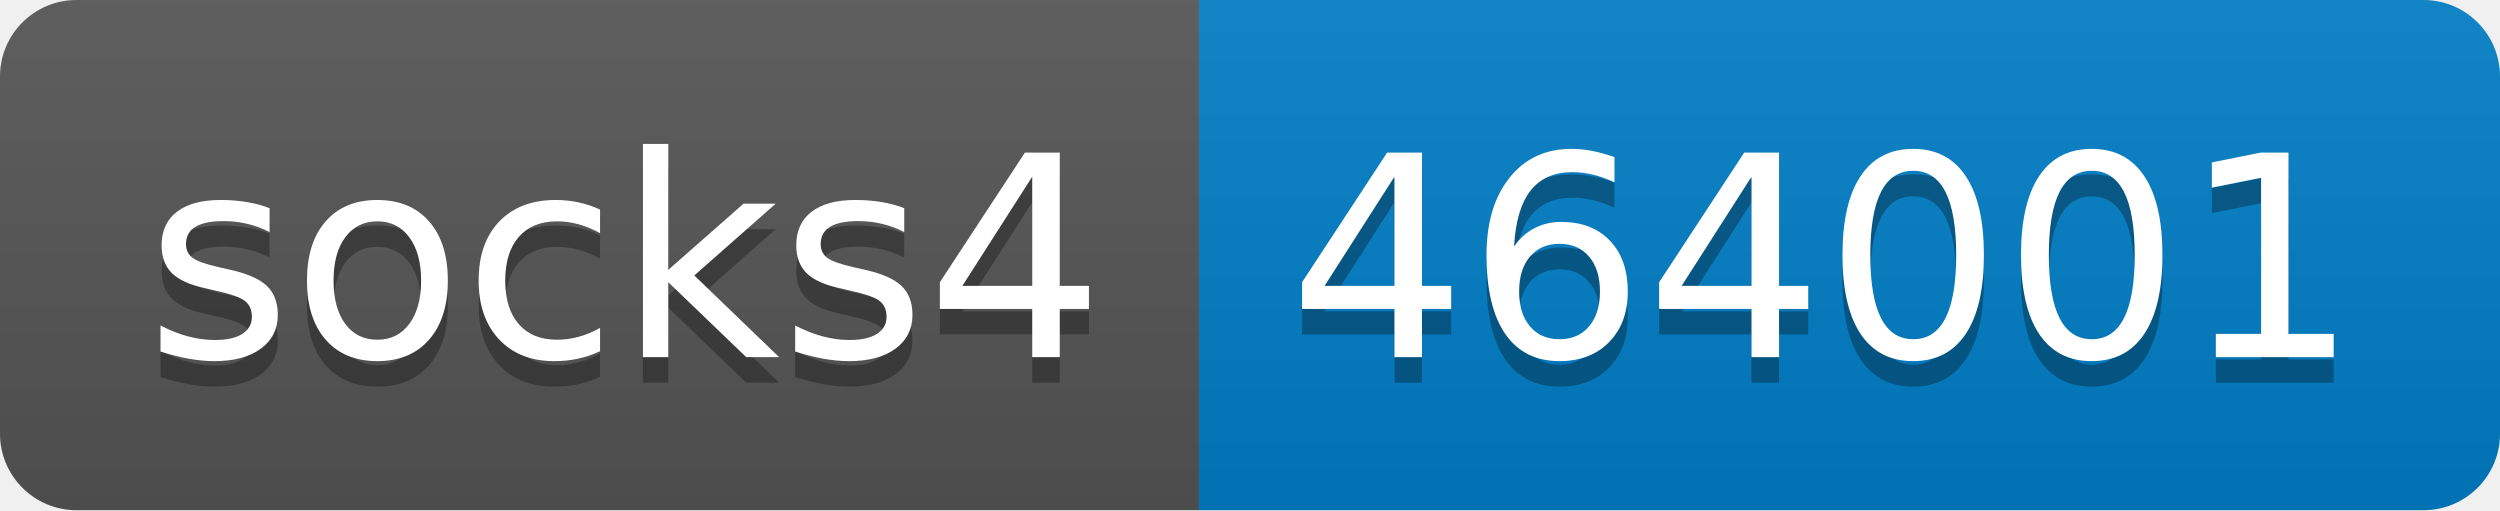
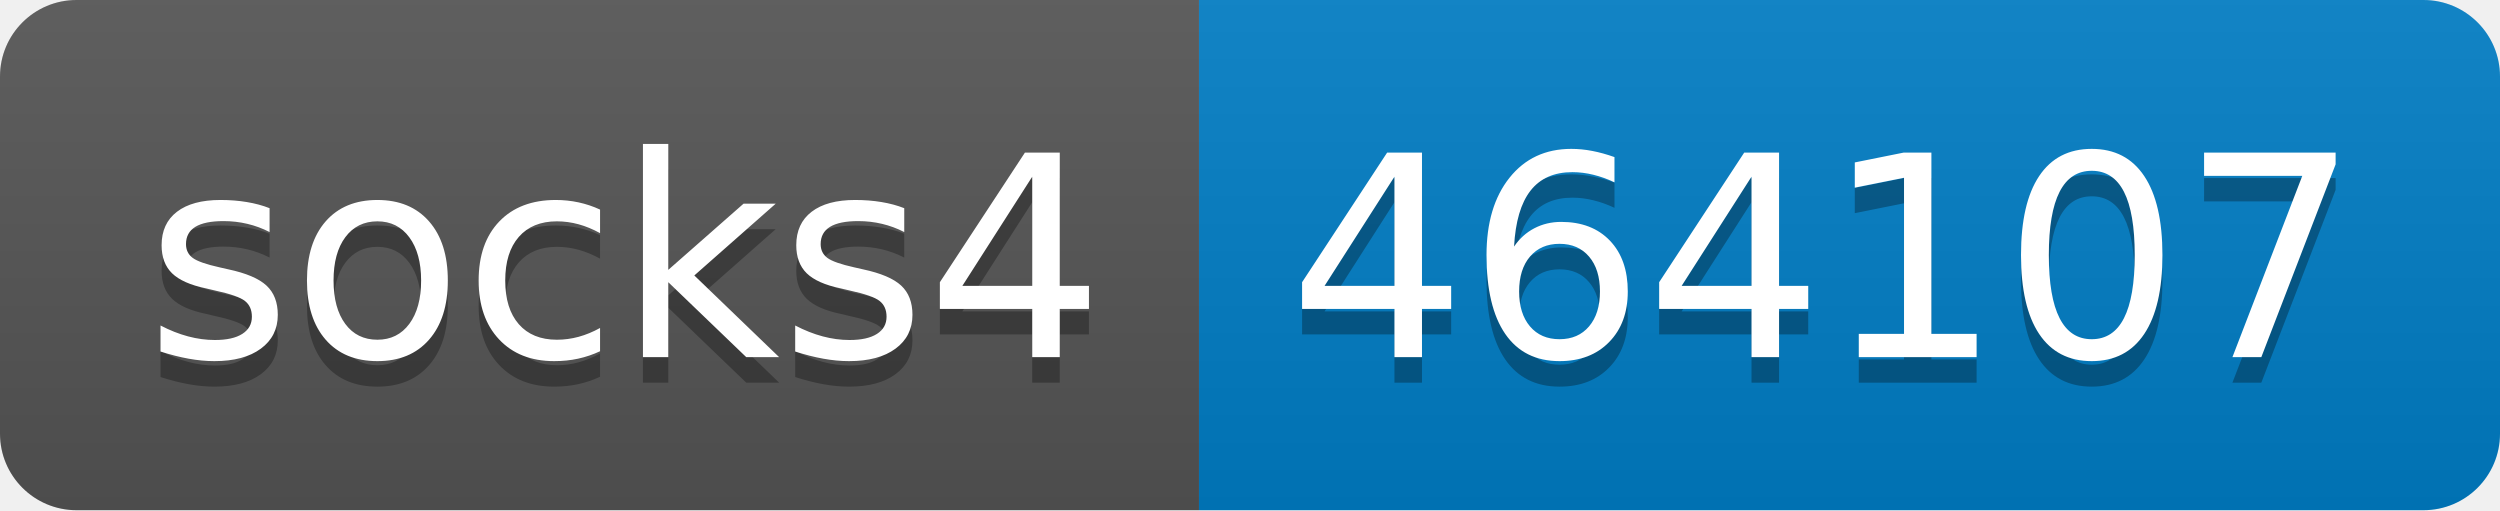
- <svg xmlns="http://www.w3.org/2000/svg" width="98" height="20" role="img" aria-label="socks4: 464001">
+ <svg xmlns="http://www.w3.org/2000/svg" width="98" height="20" role="img" aria-label="socks4: 464107">
  <linearGradient id="s" x2="0" y2="100%">
    <stop offset="0" stop-color="#bbb" stop-opacity=".1" />
    <stop offset="1" stop-opacity=".1" />
  </linearGradient>
  <clipPath id="r">
    <rect width="98" height="20" rx="3" fill="#fff" />
  </clipPath>
  <g clip-path="url(#r)">
    <rect width="47" height="20" fill="#555" />
    <rect x="47" width="51" height="20" fill="#007ec6" />
    <rect width="98" height="20" fill="url(#s)" />
  </g>
  <g fill="#fff" text-anchor="middle" font-family="Verdana,Geneva,DejaVu Sans,sans-serif" text-rendering="geometricPrecision" font-size="110">
    <text aria-hidden="true" x="245" y="150" fill="#010101" fill-opacity=".3" transform="scale(.1)" textLength="370">socks4</text>
    <text x="245" y="140" transform="scale(.1)" fill="#fff" textLength="370">socks4</text>
-     <text aria-hidden="true" x="715" y="150" fill="#010101" fill-opacity=".3" transform="scale(.1)" textLength="410">464001</text>
-     <text x="715" y="140" transform="scale(.1)" fill="#fff" textLength="410">464001</text>
+     <text aria-hidden="true" x="715" y="150" fill="#010101" fill-opacity=".3" transform="scale(.1)" textLength="410">464107</text>
+     <text x="715" y="140" transform="scale(.1)" fill="#fff" textLength="410">464107</text>
  </g>
</svg>
